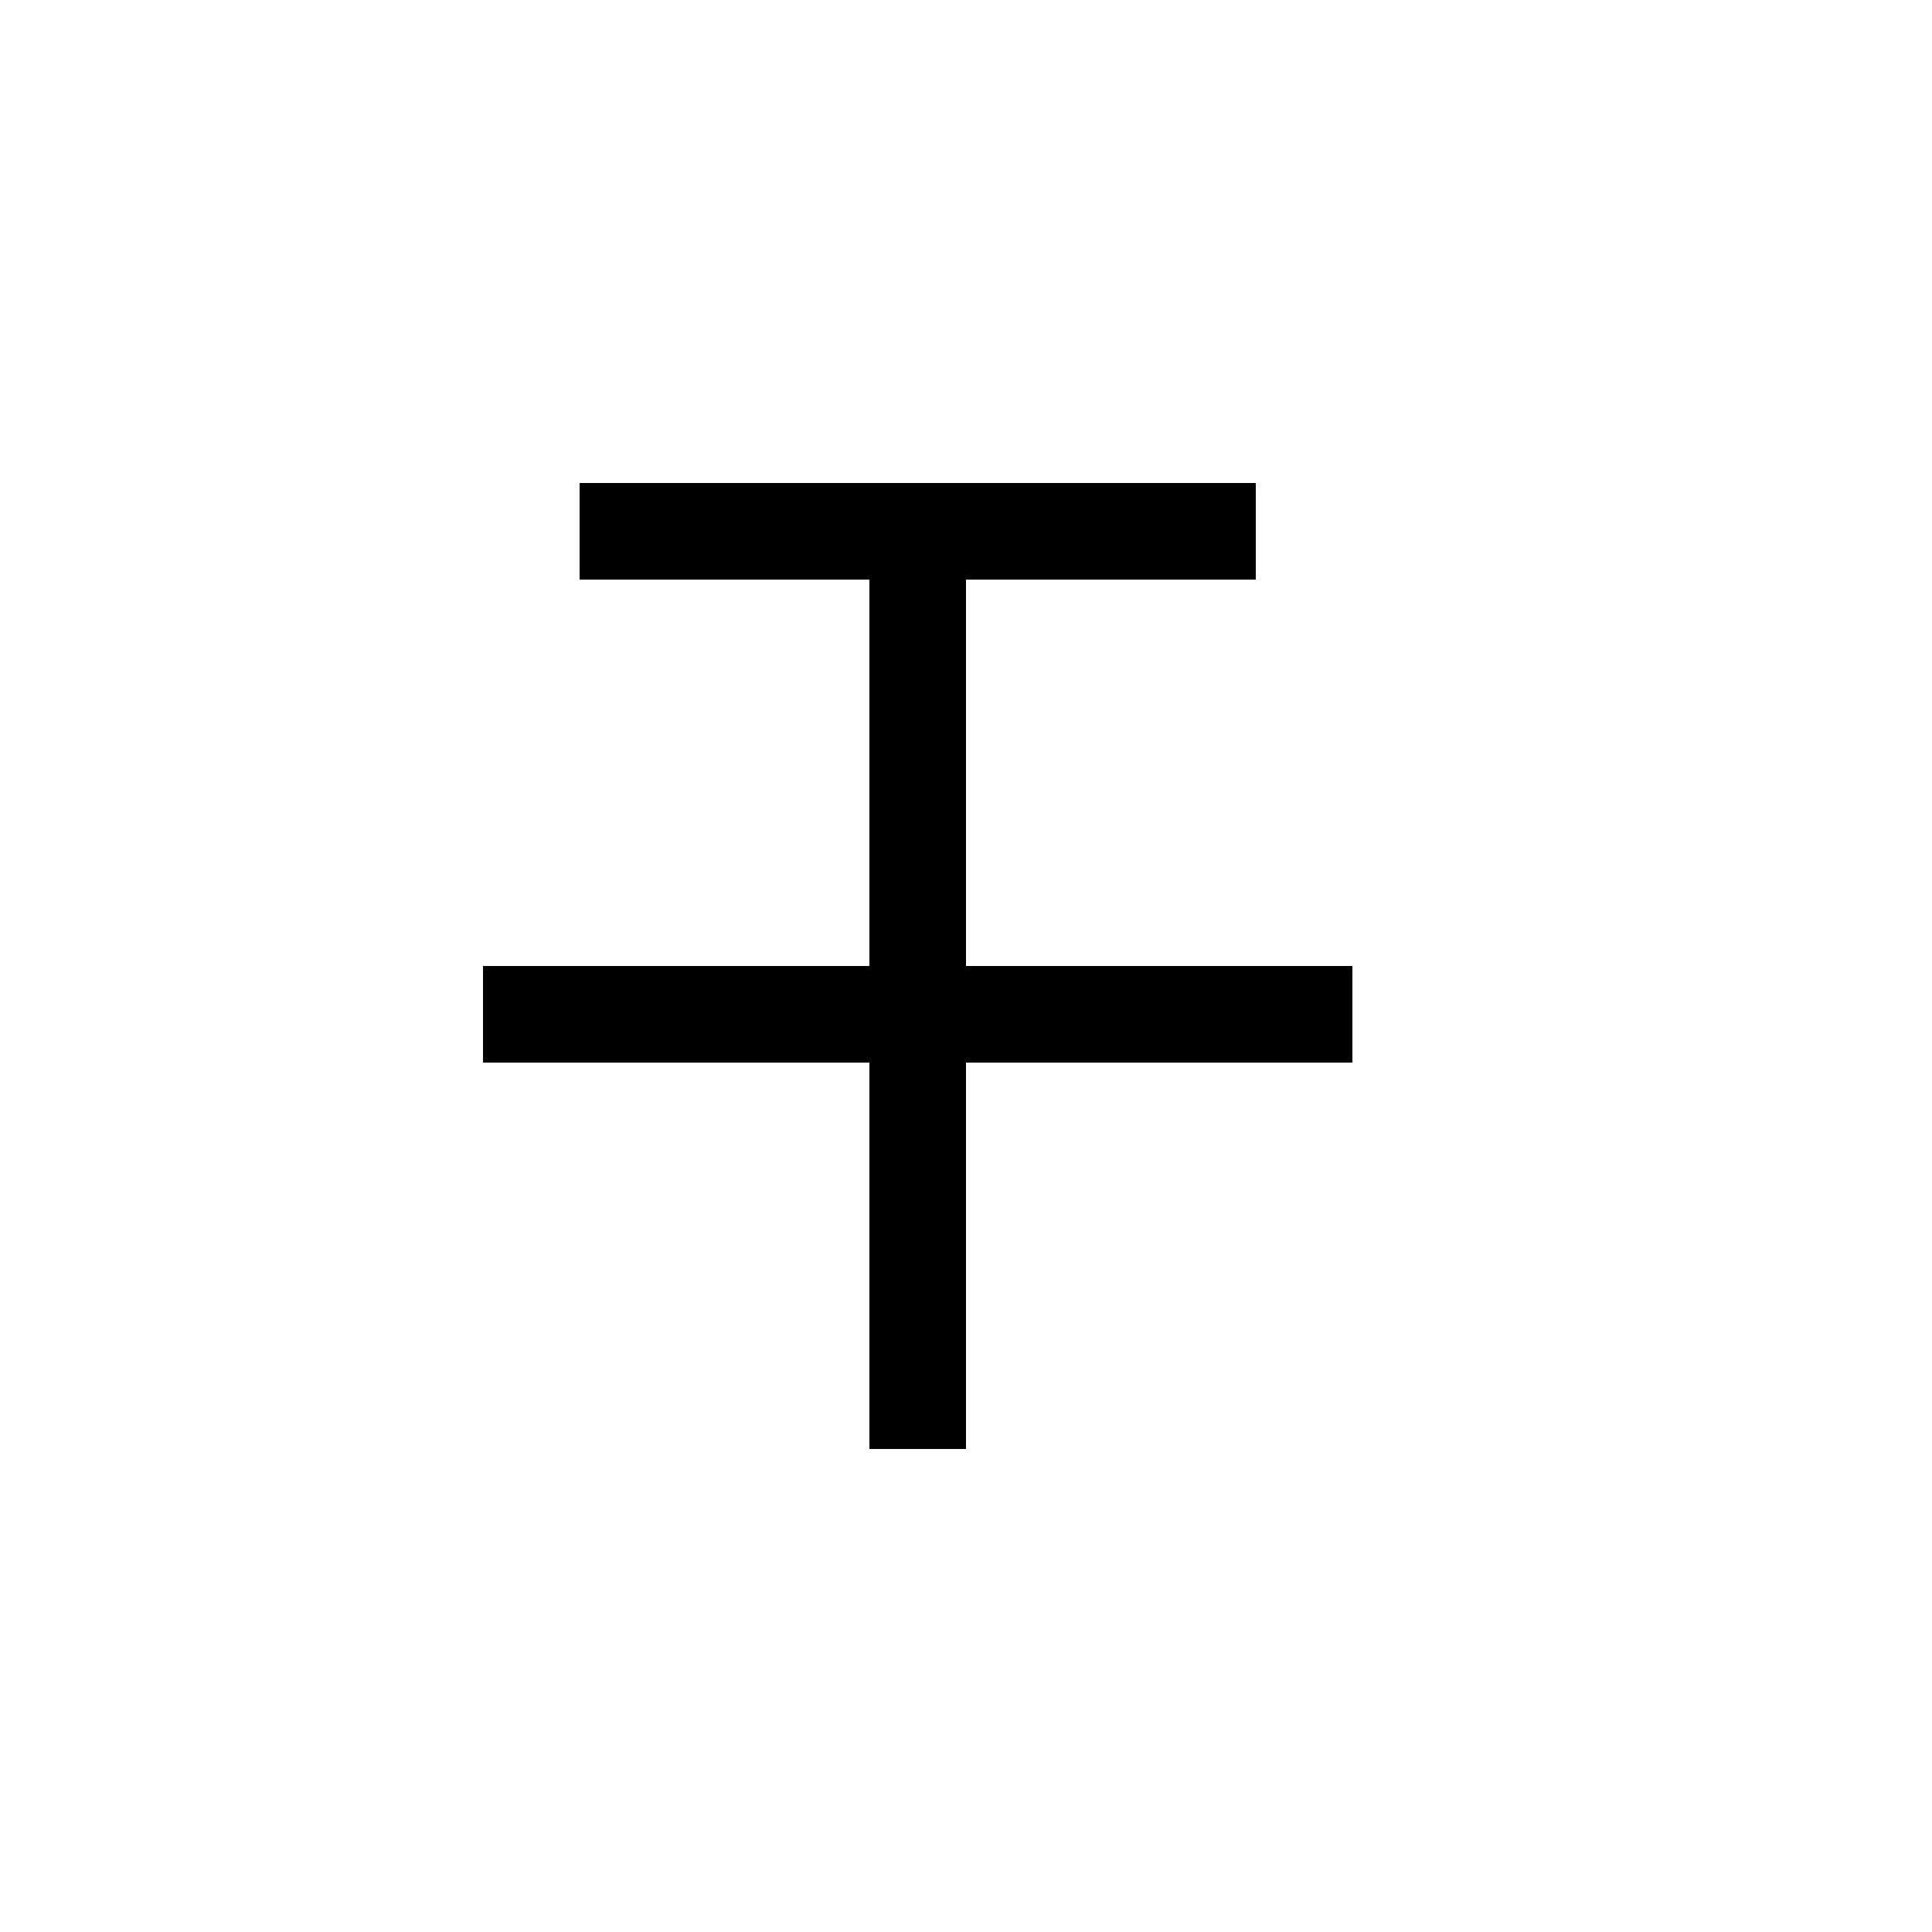
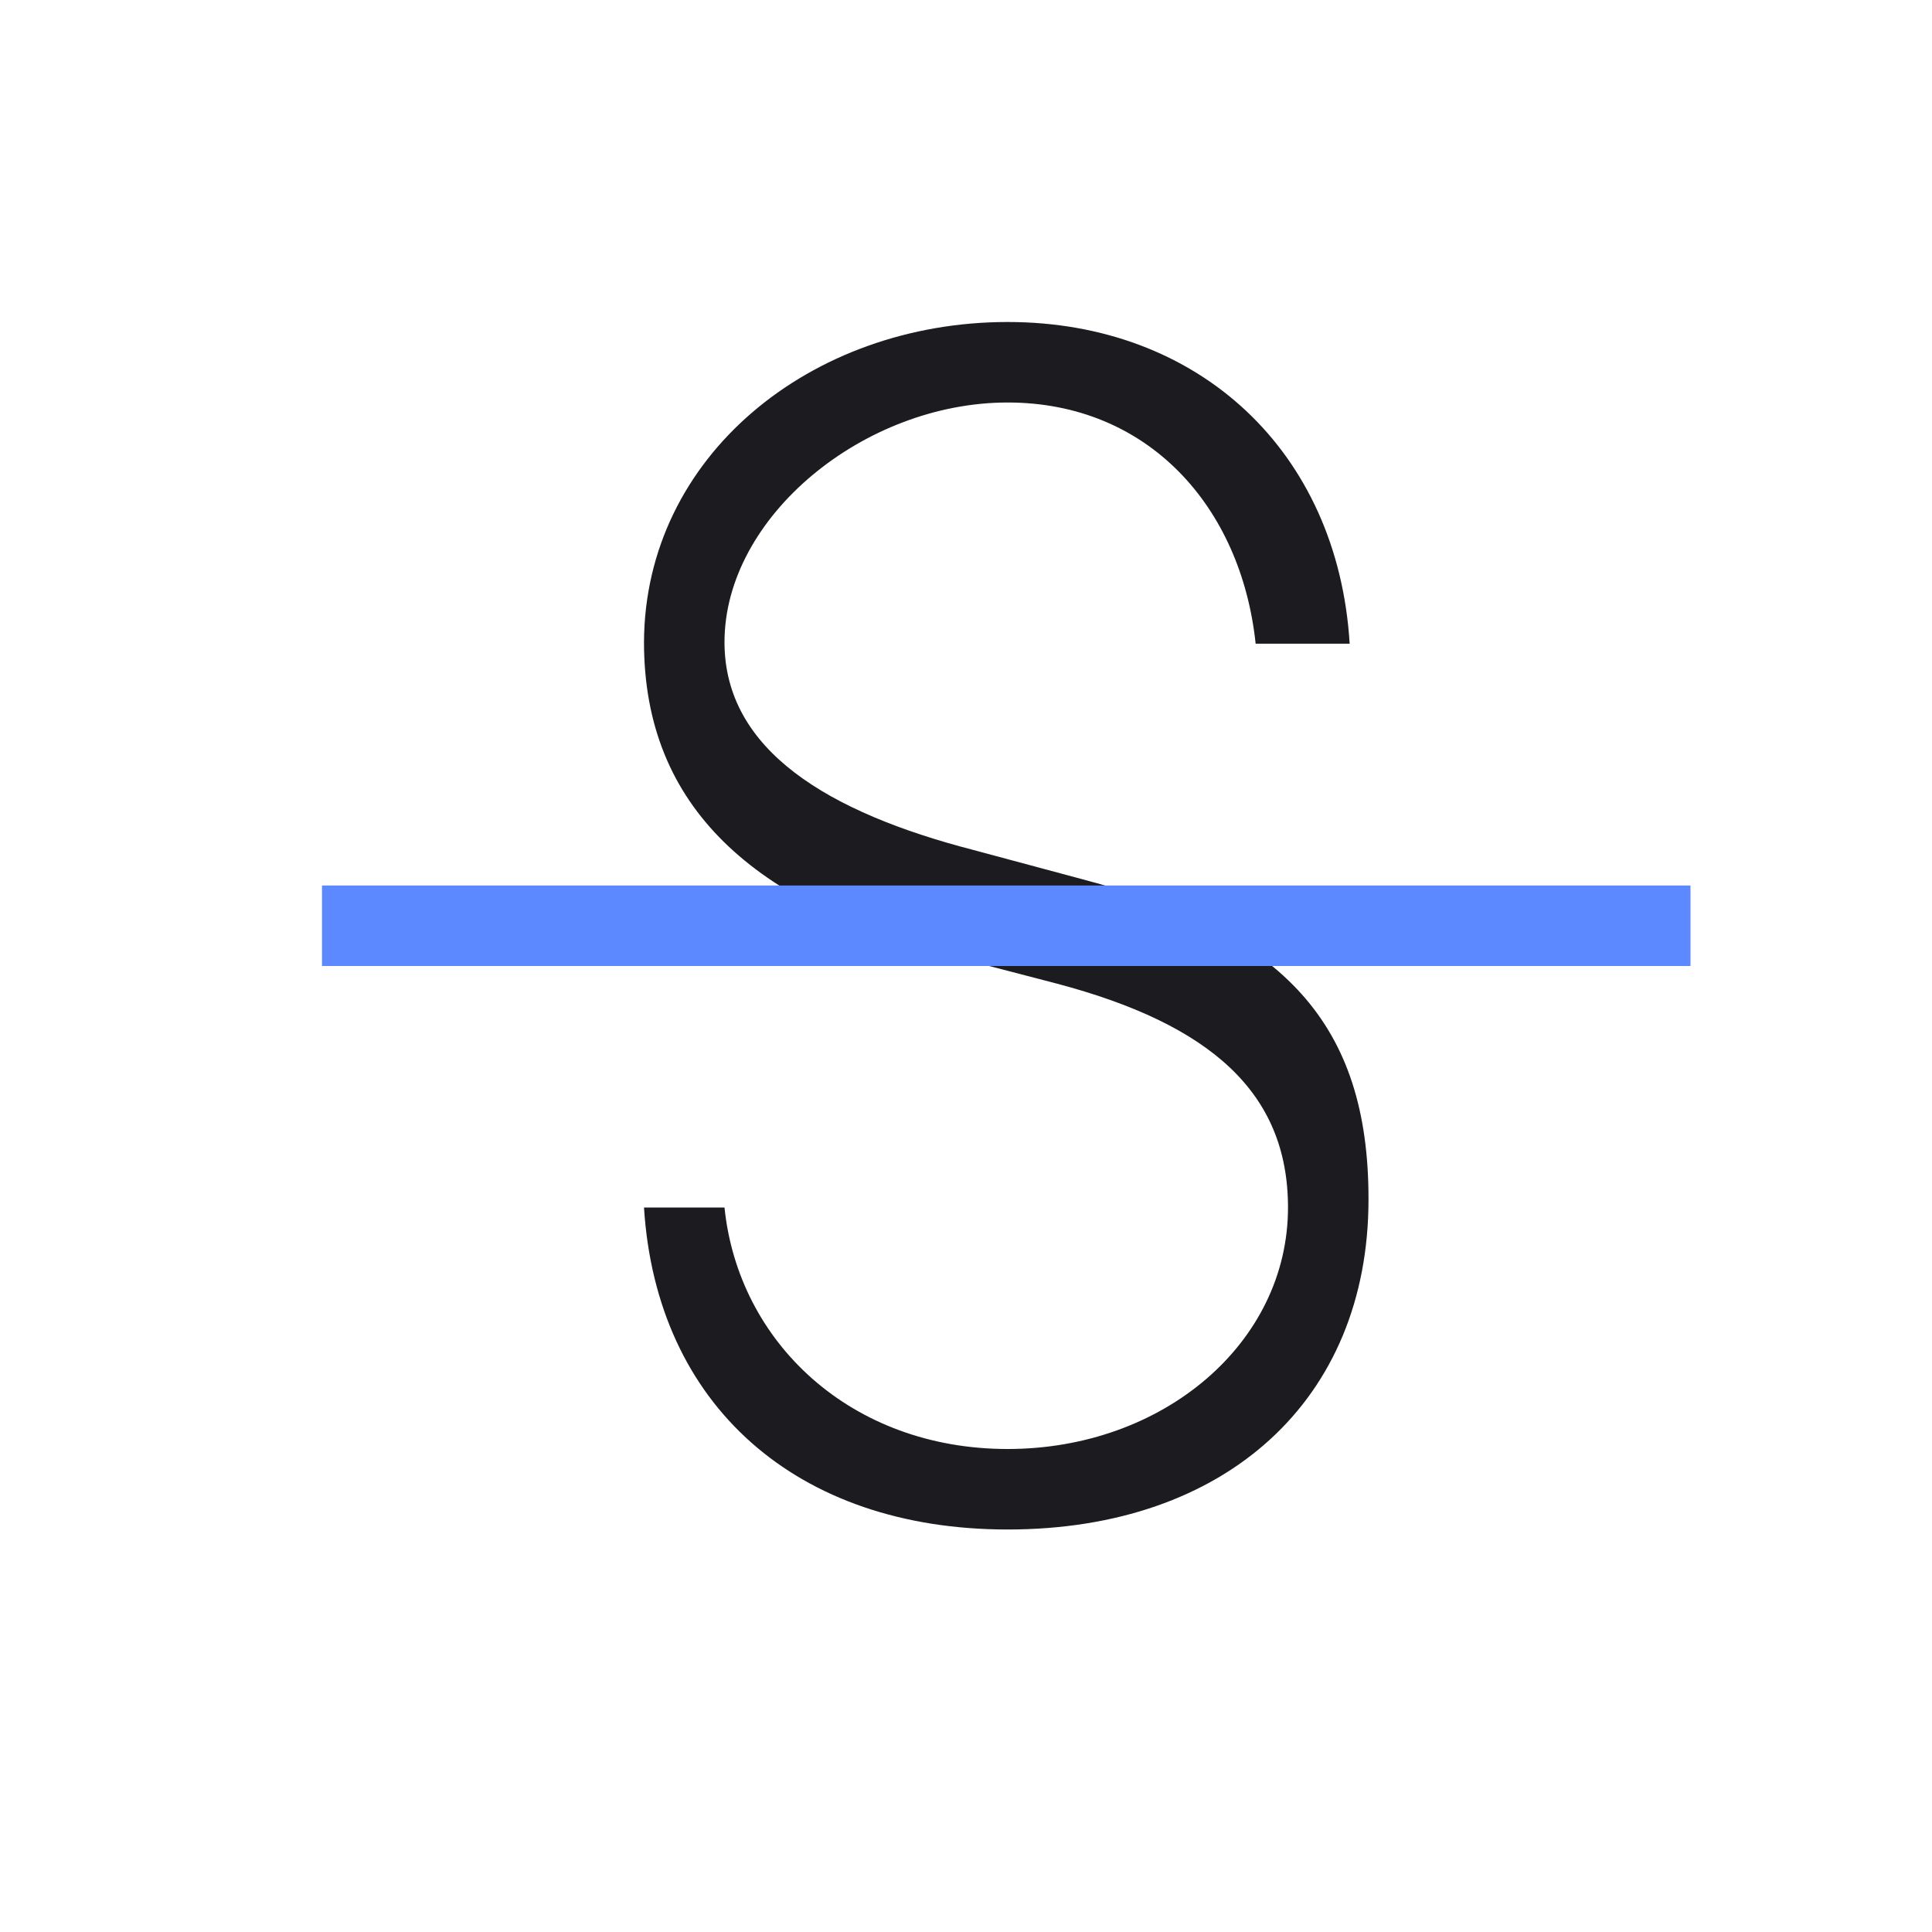
- <svg xmlns="http://www.w3.org/2000/svg" width="20" height="20" fill="none" viewBox="0 0 20 20">
-   <path fill="#000" fill-rule="evenodd" d="M9 15h1v-4h4v-1h-4V6h3V5H6v1h3v4H5v1h4v4Z" clip-rule="evenodd" />
+ <svg xmlns="http://www.w3.org/2000/svg" width="24" height="24" viewBox="0 0 24 24" fill="none">
+   <mask id="mask0_365_2237" style="mask-type:alpha" maskUnits="userSpaceOnUse" x="0" y="0" width="24" height="24">
+     <rect width="24" height="24" fill="#D9D9D9" />
+   </mask>
+   <g mask="url(#mask0_365_2237)">
+     <path d="M12.517 19C9.899 19 8.154 17.458 8 15H9C9.171 16.672 10.566 18 12.517 18C14.451 18 16 16.682 16 15C16 13.569 15.032 12.724 13.133 12.22L11.781 11.868C9.386 11.233 8 10.042 8 7.977C8.009 5.67 10.07 4 12.517 4C14.895 4 16.62 5.609 16.766 7.996H15.598C15.418 6.294 14.262 5 12.517 5C10.738 5 9 6.415 9 7.977C9 9.326 10.301 10.095 12.089 10.558L13.441 10.921C15.973 11.586 17 12.744 17 14.89V14.9C17 17.388 15.229 19 12.517 19Z" fill="#1C1B1F" />
+     <path d="M4 11V12H21V11H4Z" fill="#5C89FF" />
+   </g>
</svg>
